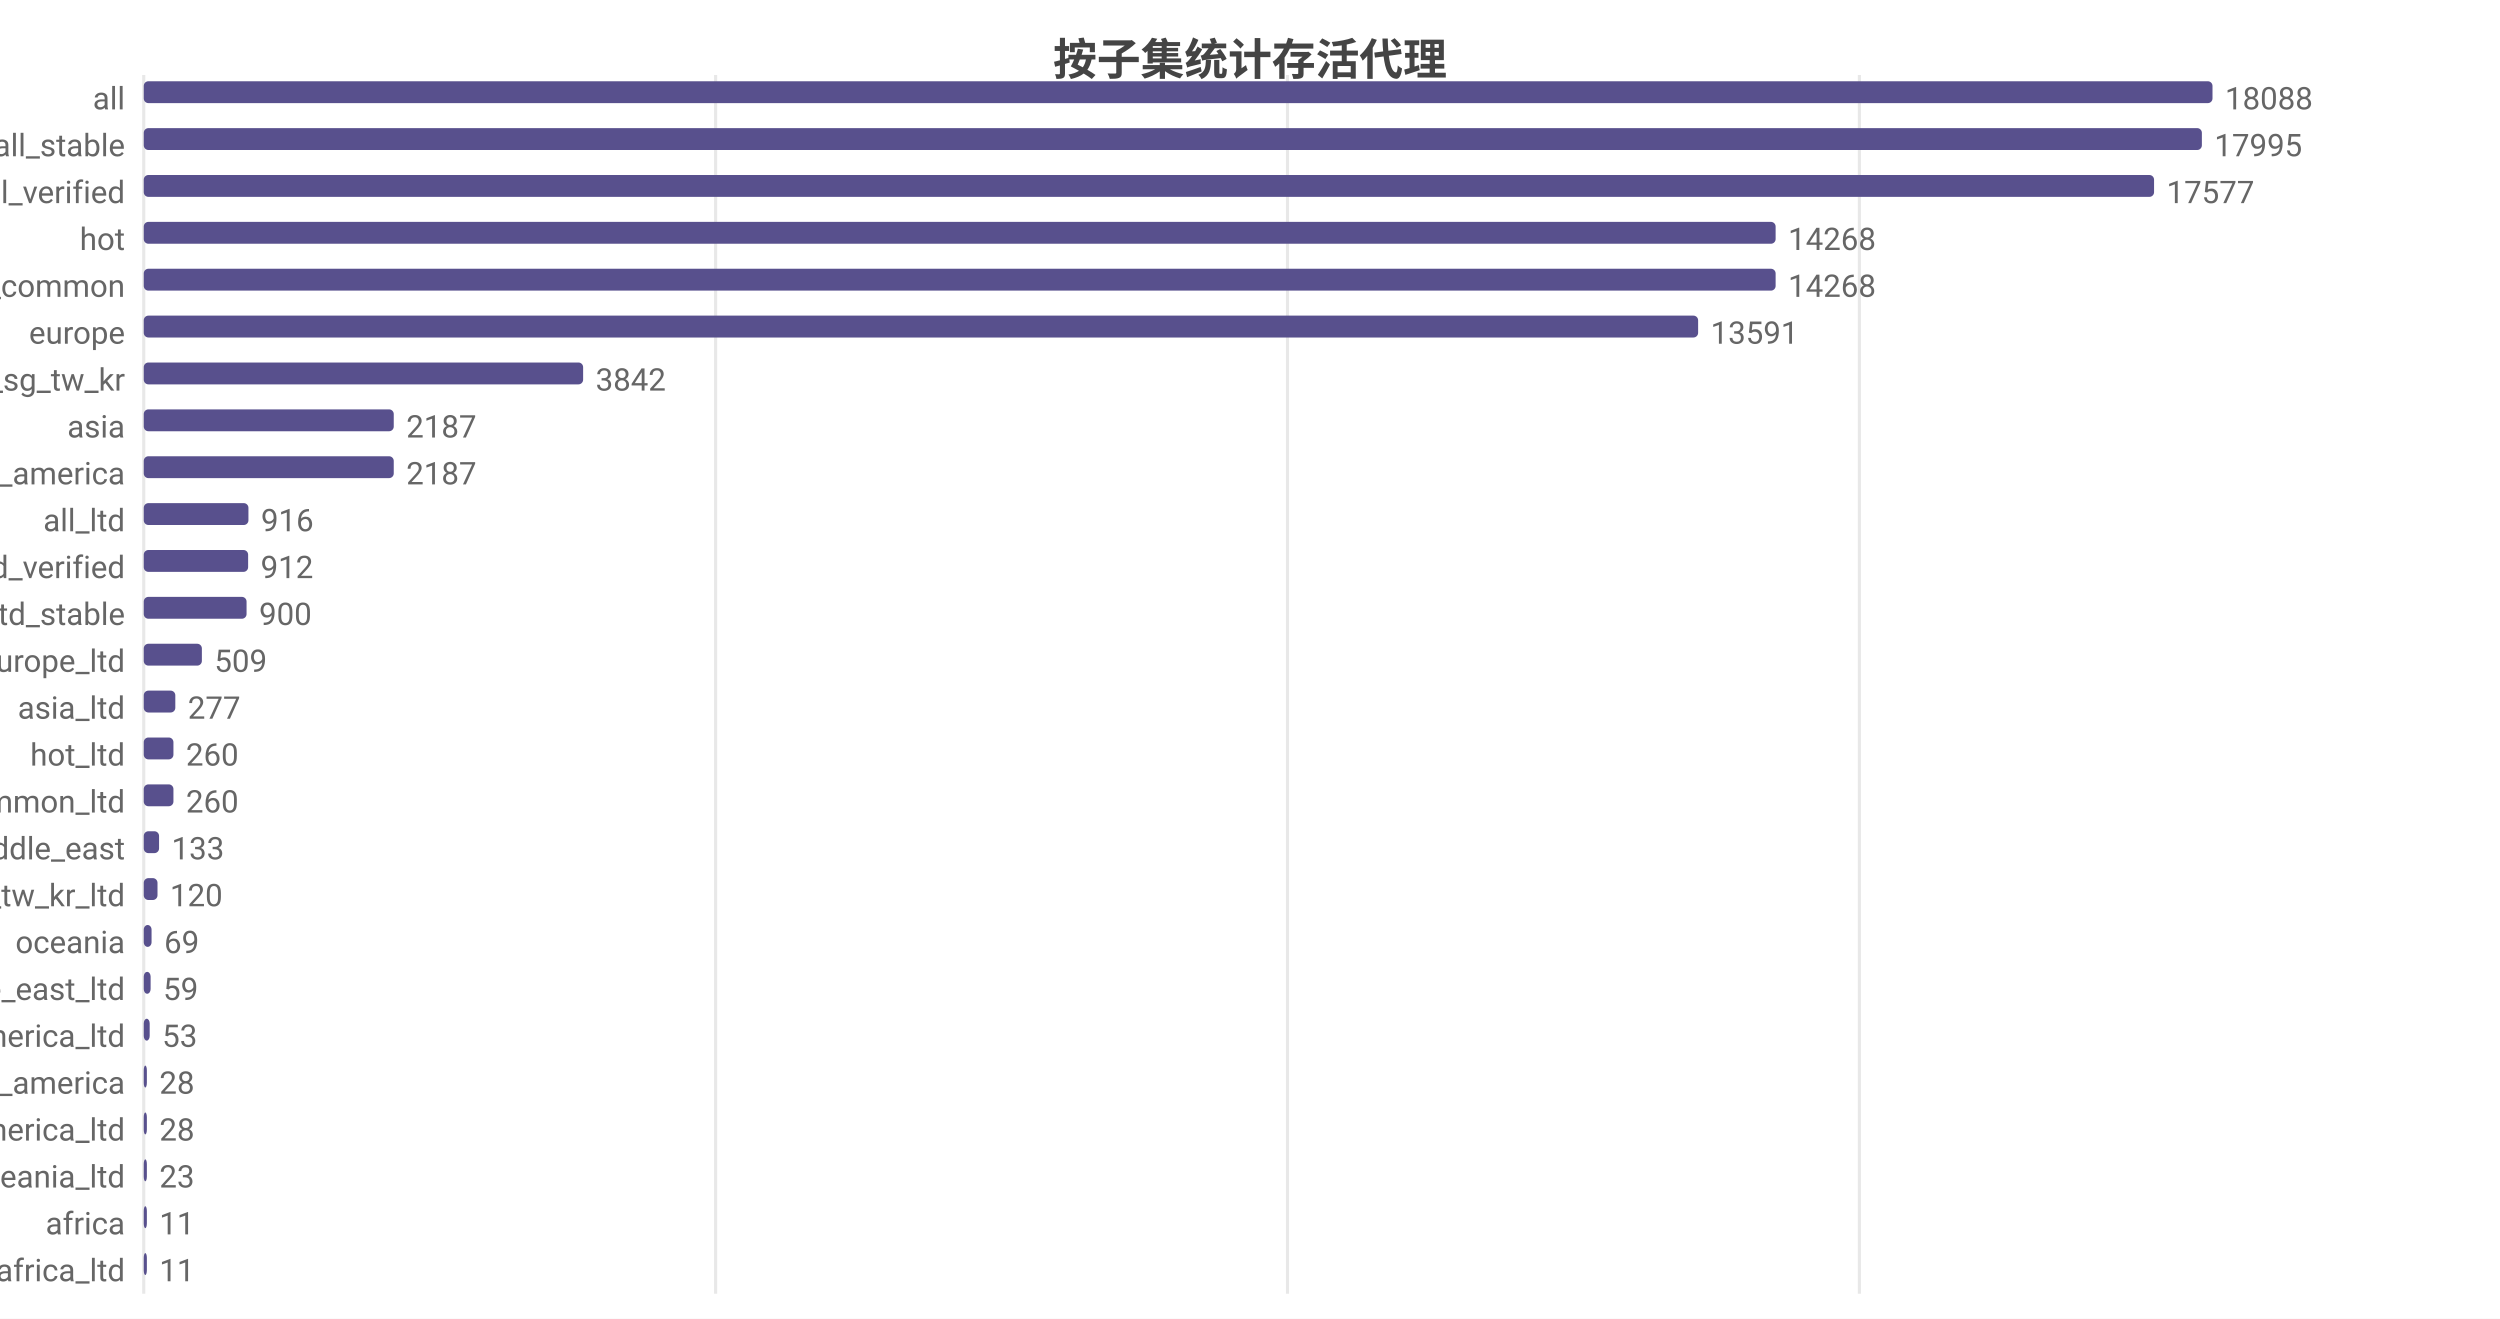
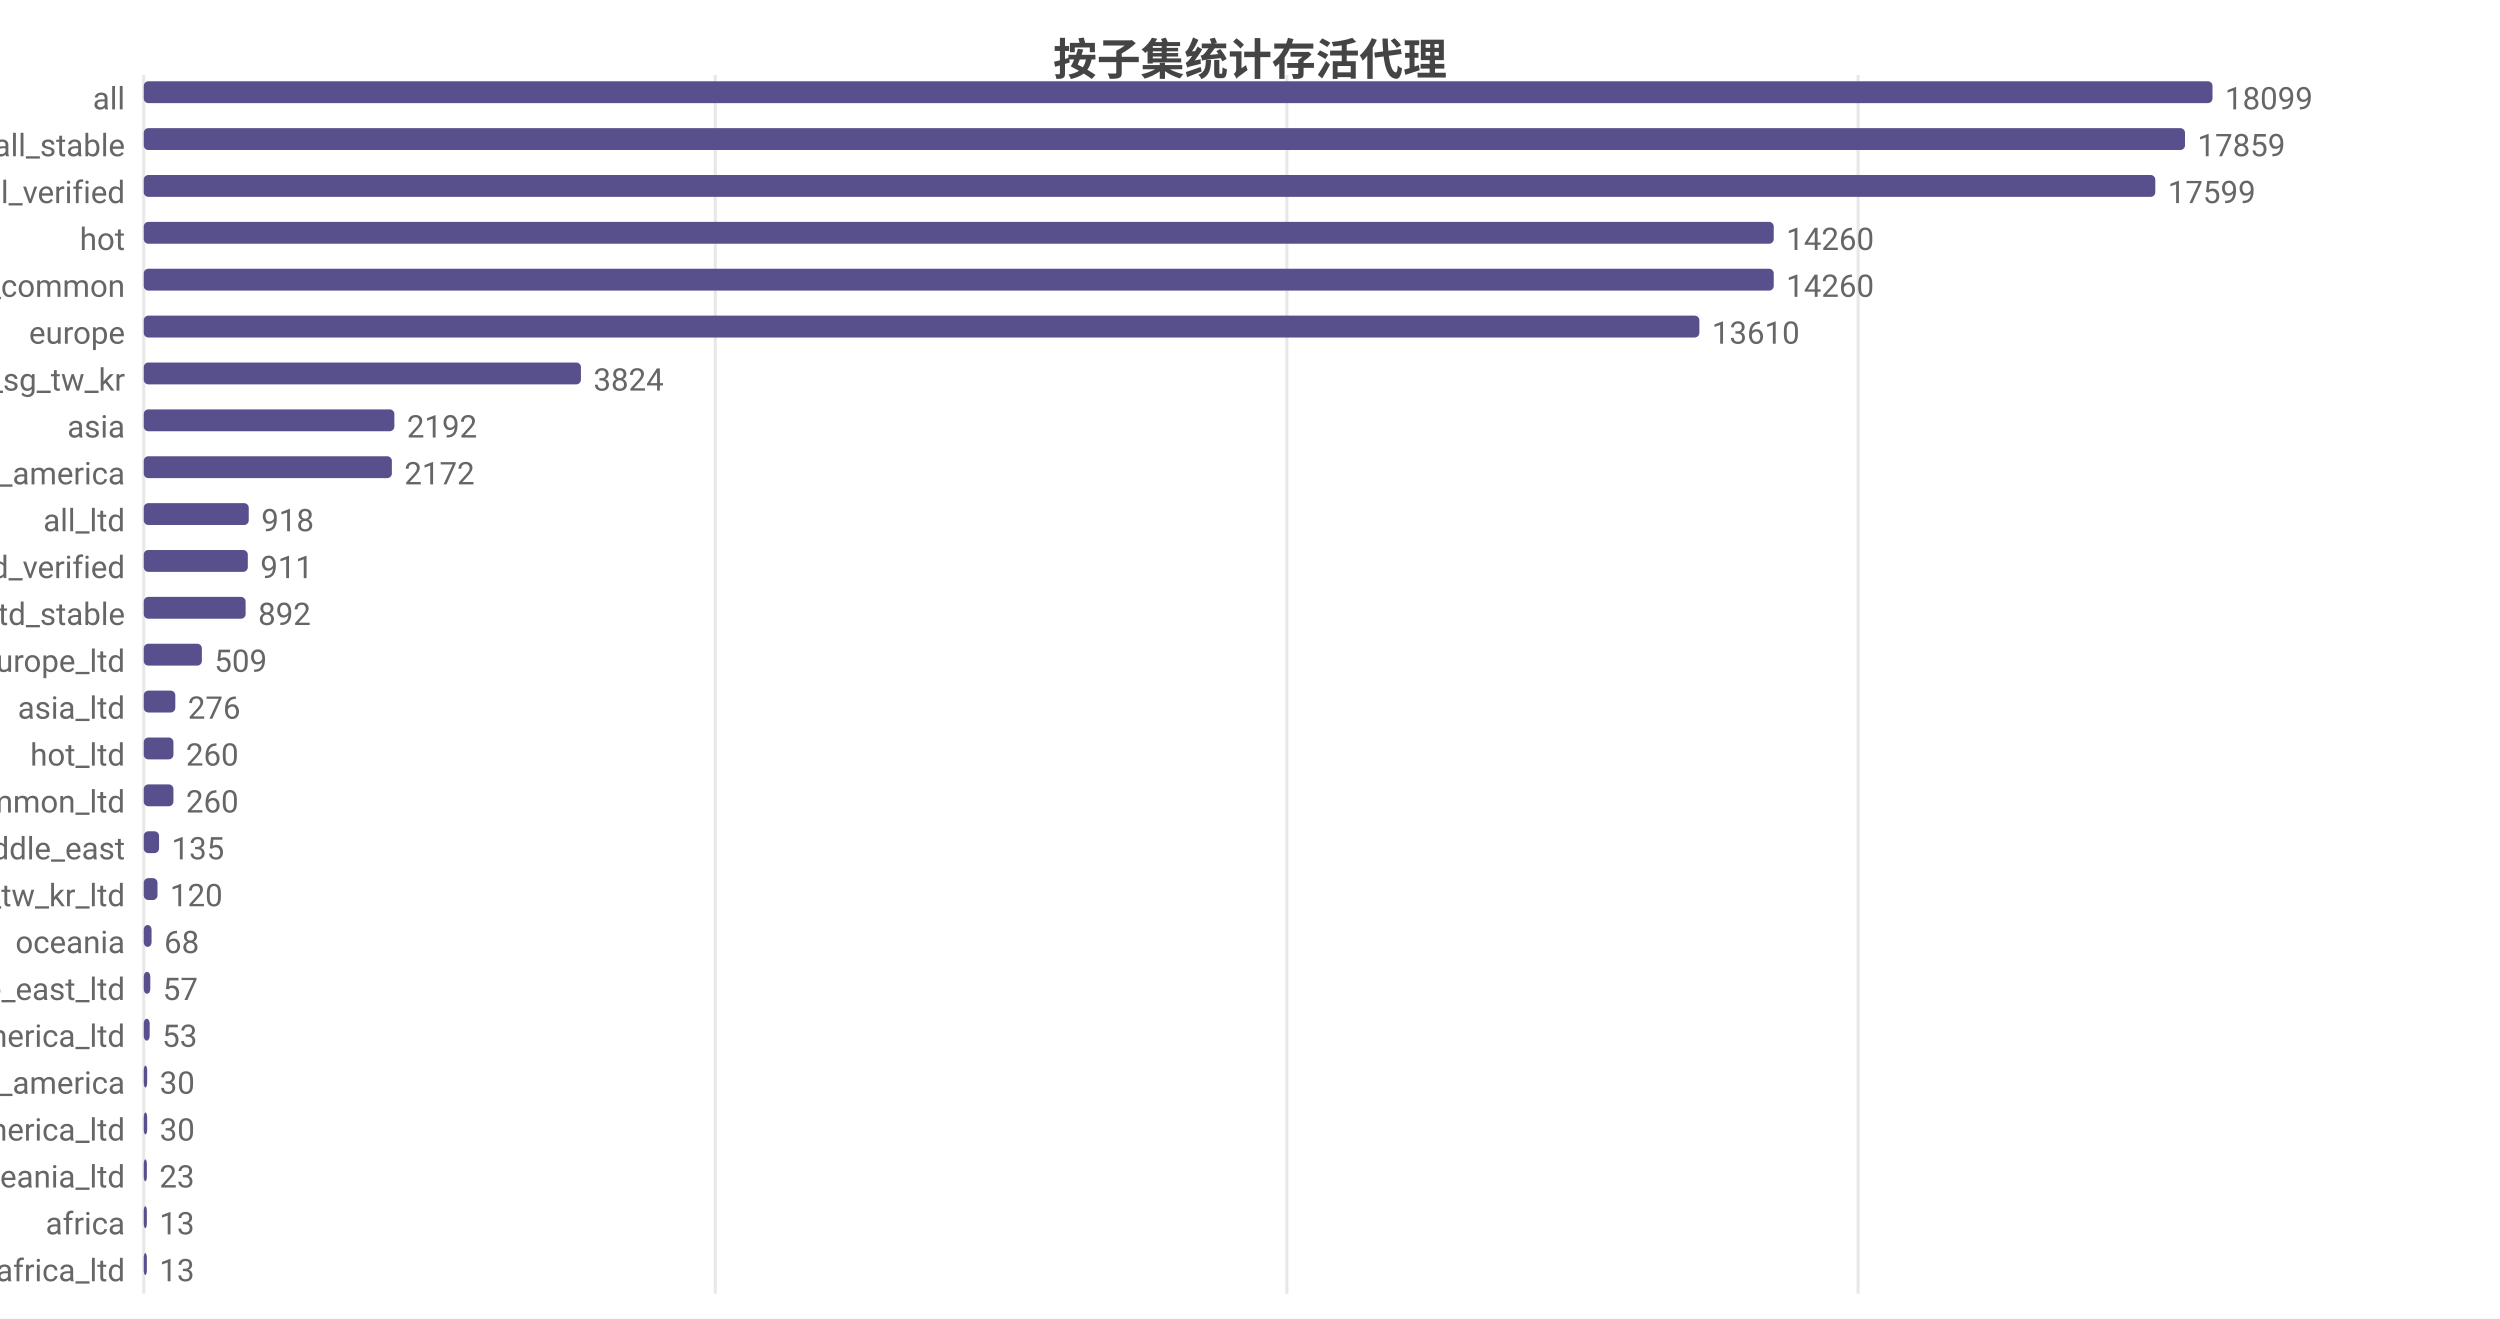
<svg xmlns="http://www.w3.org/2000/svg" width="800" height="422" viewBox="0 0 800 422">
  <rect width="800" height="422" fill="#ffffff" />
  <style>text{font-family:system-ui,-apple-system,'Segoe UI',Roboto,'PingFang SC','Microsoft YaHei','Noto Sans CJK SC',sans-serif}.g{stroke:#e8e8e8;stroke-width:1}.a{stroke:#999;stroke-width:1}.t{font-size:10px;fill:#666}.m{font-size:10px;text-anchor:middle;fill:#666}.e{font-size:10px;text-anchor:end;fill:#666}.l{font-size:11px;fill:#333}.tt{font-size:14px;font-weight:600;text-anchor:middle;fill:#444}.em{font-size:13px;text-anchor:middle;fill:#999}</style>
  <text class="tt" x="400.0" y="24">按子集统计存活代理</text>
  <line class="g" x1="46" y1="24" x2="46" y2="414" />
-   <line class="g" x1="229.0" y1="24" x2="229.0" y2="414" />
-   <line class="g" x1="412.0" y1="24" x2="412.0" y2="414" />
-   <line class="g" x1="595.0" y1="24" x2="595.0" y2="414" />
+   <line class="g" x1="228.9" y1="24" x2="228.9" y2="414" />
+   <line class="g" x1="411.8" y1="24" x2="411.8" y2="414" />
+   <line class="g" x1="594.6" y1="24" x2="594.6" y2="414" />
  <text class="e" x="40" y="35">all</text>
  <rect x="46" y="26" width="662" height="7" fill="#58508d" rx="1.5" />
-   <text class="t" x="712" y="35">18088</text>
+   <text class="t" x="712" y="35">18099</text>
  <text class="e" x="40" y="50">all_stable</text>
-   <rect x="46" y="41" width="658.6" height="7" fill="#58508d" rx="1.5" />
-   <text class="t" x="708.6" y="50">17995</text>
+   <rect x="46" y="41" width="653.2" height="7" fill="#58508d" rx="1.5" />
+   <text class="t" x="703.2" y="50">17859</text>
  <text class="e" x="40" y="65">all_verified</text>
-   <rect x="46" y="56" width="643.3" height="7" fill="#58508d" rx="1.5" />
-   <text class="t" x="693.3" y="65">17577</text>
+   <rect x="46" y="56" width="643.7" height="7" fill="#58508d" rx="1.5" />
+   <text class="t" x="693.7" y="65">17599</text>
  <text class="e" x="40" y="80">hot</text>
-   <rect x="46" y="71" width="522.2" height="7" fill="#58508d" rx="1.5" />
-   <text class="t" x="572.2" y="80">14268</text>
+   <rect x="46" y="71" width="521.6" height="7" fill="#58508d" rx="1.5" />
+   <text class="t" x="571.6" y="80">14260</text>
  <text class="e" x="40" y="95">cn_common</text>
-   <rect x="46" y="86" width="522.2" height="7" fill="#58508d" rx="1.5" />
-   <text class="t" x="572.2" y="95">14268</text>
+   <rect x="46" y="86" width="521.6" height="7" fill="#58508d" rx="1.5" />
+   <text class="t" x="571.6" y="95">14260</text>
  <text class="e" x="40" y="110">europe</text>
-   <rect x="46" y="101" width="497.4" height="7" fill="#58508d" rx="1.5" />
-   <text class="t" x="547.4" y="110">13591</text>
+   <rect x="46" y="101" width="497.8" height="7" fill="#58508d" rx="1.5" />
+   <text class="t" x="547.8" y="110">13610</text>
  <text class="e" x="40" y="125">hk_us_jp_sg_tw_kr</text>
-   <rect x="46" y="116" width="140.6" height="7" fill="#58508d" rx="1.5" />
-   <text class="t" x="190.6" y="125">3842</text>
+   <rect x="46" y="116" width="139.9" height="7" fill="#58508d" rx="1.5" />
+   <text class="t" x="189.9" y="125">3824</text>
  <text class="e" x="40" y="140">asia</text>
-   <rect x="46" y="131" width="80.0" height="7" fill="#58508d" rx="1.5" />
-   <text class="t" x="130.0" y="140">2187</text>
+   <rect x="46" y="131" width="80.2" height="7" fill="#58508d" rx="1.5" />
+   <text class="t" x="130.2" y="140">2192</text>
  <text class="e" x="40" y="155">north_america</text>
-   <rect x="46" y="146" width="80.0" height="7" fill="#58508d" rx="1.5" />
-   <text class="t" x="130.0" y="155">2187</text>
+   <rect x="46" y="146" width="79.4" height="7" fill="#58508d" rx="1.5" />
+   <text class="t" x="129.4" y="155">2172</text>
  <text class="e" x="40" y="170">all_ltd</text>
-   <rect x="46" y="161" width="33.5" height="7" fill="#58508d" rx="1.5" />
-   <text class="t" x="83.5" y="170">916</text>
+   <rect x="46" y="161" width="33.6" height="7" fill="#58508d" rx="1.5" />
+   <text class="t" x="83.6" y="170">918</text>
  <text class="e" x="40" y="185">all_ltd_verified</text>
-   <rect x="46" y="176" width="33.4" height="7" fill="#58508d" rx="1.5" />
-   <text class="t" x="83.4" y="185">912</text>
+   <rect x="46" y="176" width="33.3" height="7" fill="#58508d" rx="1.5" />
+   <text class="t" x="83.3" y="185">911</text>
  <text class="e" x="40" y="200">all_ltd_stable</text>
-   <rect x="46" y="191" width="32.9" height="7" fill="#58508d" rx="1.5" />
-   <text class="t" x="82.9" y="200">900</text>
+   <rect x="46" y="191" width="32.6" height="7" fill="#58508d" rx="1.5" />
+   <text class="t" x="82.6" y="200">892</text>
  <text class="e" x="40" y="215">europe_ltd</text>
  <rect x="46" y="206" width="18.6" height="7" fill="#58508d" rx="1.5" />
  <text class="t" x="68.6" y="215">509</text>
  <text class="e" x="40" y="230">asia_ltd</text>
  <rect x="46" y="221" width="10.1" height="7" fill="#58508d" rx="1.5" />
-   <text class="t" x="60.1" y="230">277</text>
+   <text class="t" x="60.1" y="230">276</text>
  <text class="e" x="40" y="245">hot_ltd</text>
  <rect x="46" y="236" width="9.5" height="7" fill="#58508d" rx="1.5" />
  <text class="t" x="59.5" y="245">260</text>
  <text class="e" x="40" y="260">cn_common_ltd</text>
  <rect x="46" y="251" width="9.5" height="7" fill="#58508d" rx="1.5" />
  <text class="t" x="59.5" y="260">260</text>
  <text class="e" x="40" y="275">middle_east</text>
  <rect x="46" y="266" width="4.9" height="7" fill="#58508d" rx="1.5" />
-   <text class="t" x="54.9" y="275">133</text>
+   <text class="t" x="54.9" y="275">135</text>
  <text class="e" x="40" y="290">hk_us_jp_sg_tw_kr_ltd</text>
  <rect x="46" y="281" width="4.4" height="7" fill="#58508d" rx="1.5" />
  <text class="t" x="54.4" y="290">120</text>
  <text class="e" x="40" y="305">oceania</text>
  <rect x="46" y="296" width="2.5" height="7" fill="#58508d" rx="1.5" />
-   <text class="t" x="52.5" y="305">69</text>
+   <text class="t" x="52.5" y="305">68</text>
  <text class="e" x="40" y="320">middle_east_ltd</text>
-   <rect x="46" y="311" width="2.2" height="7" fill="#58508d" rx="1.5" />
-   <text class="t" x="52.2" y="320">59</text>
+   <rect x="46" y="311" width="2.1" height="7" fill="#58508d" rx="1.5" />
+   <text class="t" x="52.1" y="320">57</text>
  <text class="e" x="40" y="335">north_america_ltd</text>
  <rect x="46" y="326" width="1.9" height="7" fill="#58508d" rx="1.5" />
  <text class="t" x="51.9" y="335">53</text>
  <text class="e" x="40" y="350">south_america</text>
-   <rect x="46" y="341" width="1.0" height="7" fill="#58508d" rx="1.5" />
-   <text class="t" x="51.0" y="350">28</text>
+   <rect x="46" y="341" width="1.1" height="7" fill="#58508d" rx="1.5" />
+   <text class="t" x="51.1" y="350">30</text>
  <text class="e" x="40" y="365">south_america_ltd</text>
-   <rect x="46" y="356" width="1.0" height="7" fill="#58508d" rx="1.5" />
-   <text class="t" x="51.0" y="365">28</text>
+   <rect x="46" y="356" width="1.1" height="7" fill="#58508d" rx="1.5" />
+   <text class="t" x="51.1" y="365">30</text>
  <text class="e" x="40" y="380">oceania_ltd</text>
  <rect x="46" y="371" width="1" height="7" fill="#58508d" rx="1.5" />
  <text class="t" x="51" y="380">23</text>
  <text class="e" x="40" y="395">africa</text>
  <rect x="46" y="386" width="1" height="7" fill="#58508d" rx="1.5" />
-   <text class="t" x="51" y="395">11</text>
+   <text class="t" x="51" y="395">13</text>
  <text class="e" x="40" y="410">africa_ltd</text>
  <rect x="46" y="401" width="1" height="7" fill="#58508d" rx="1.5" />
-   <text class="t" x="51" y="410">11</text>
+   <text class="t" x="51" y="410">13</text>
</svg>
